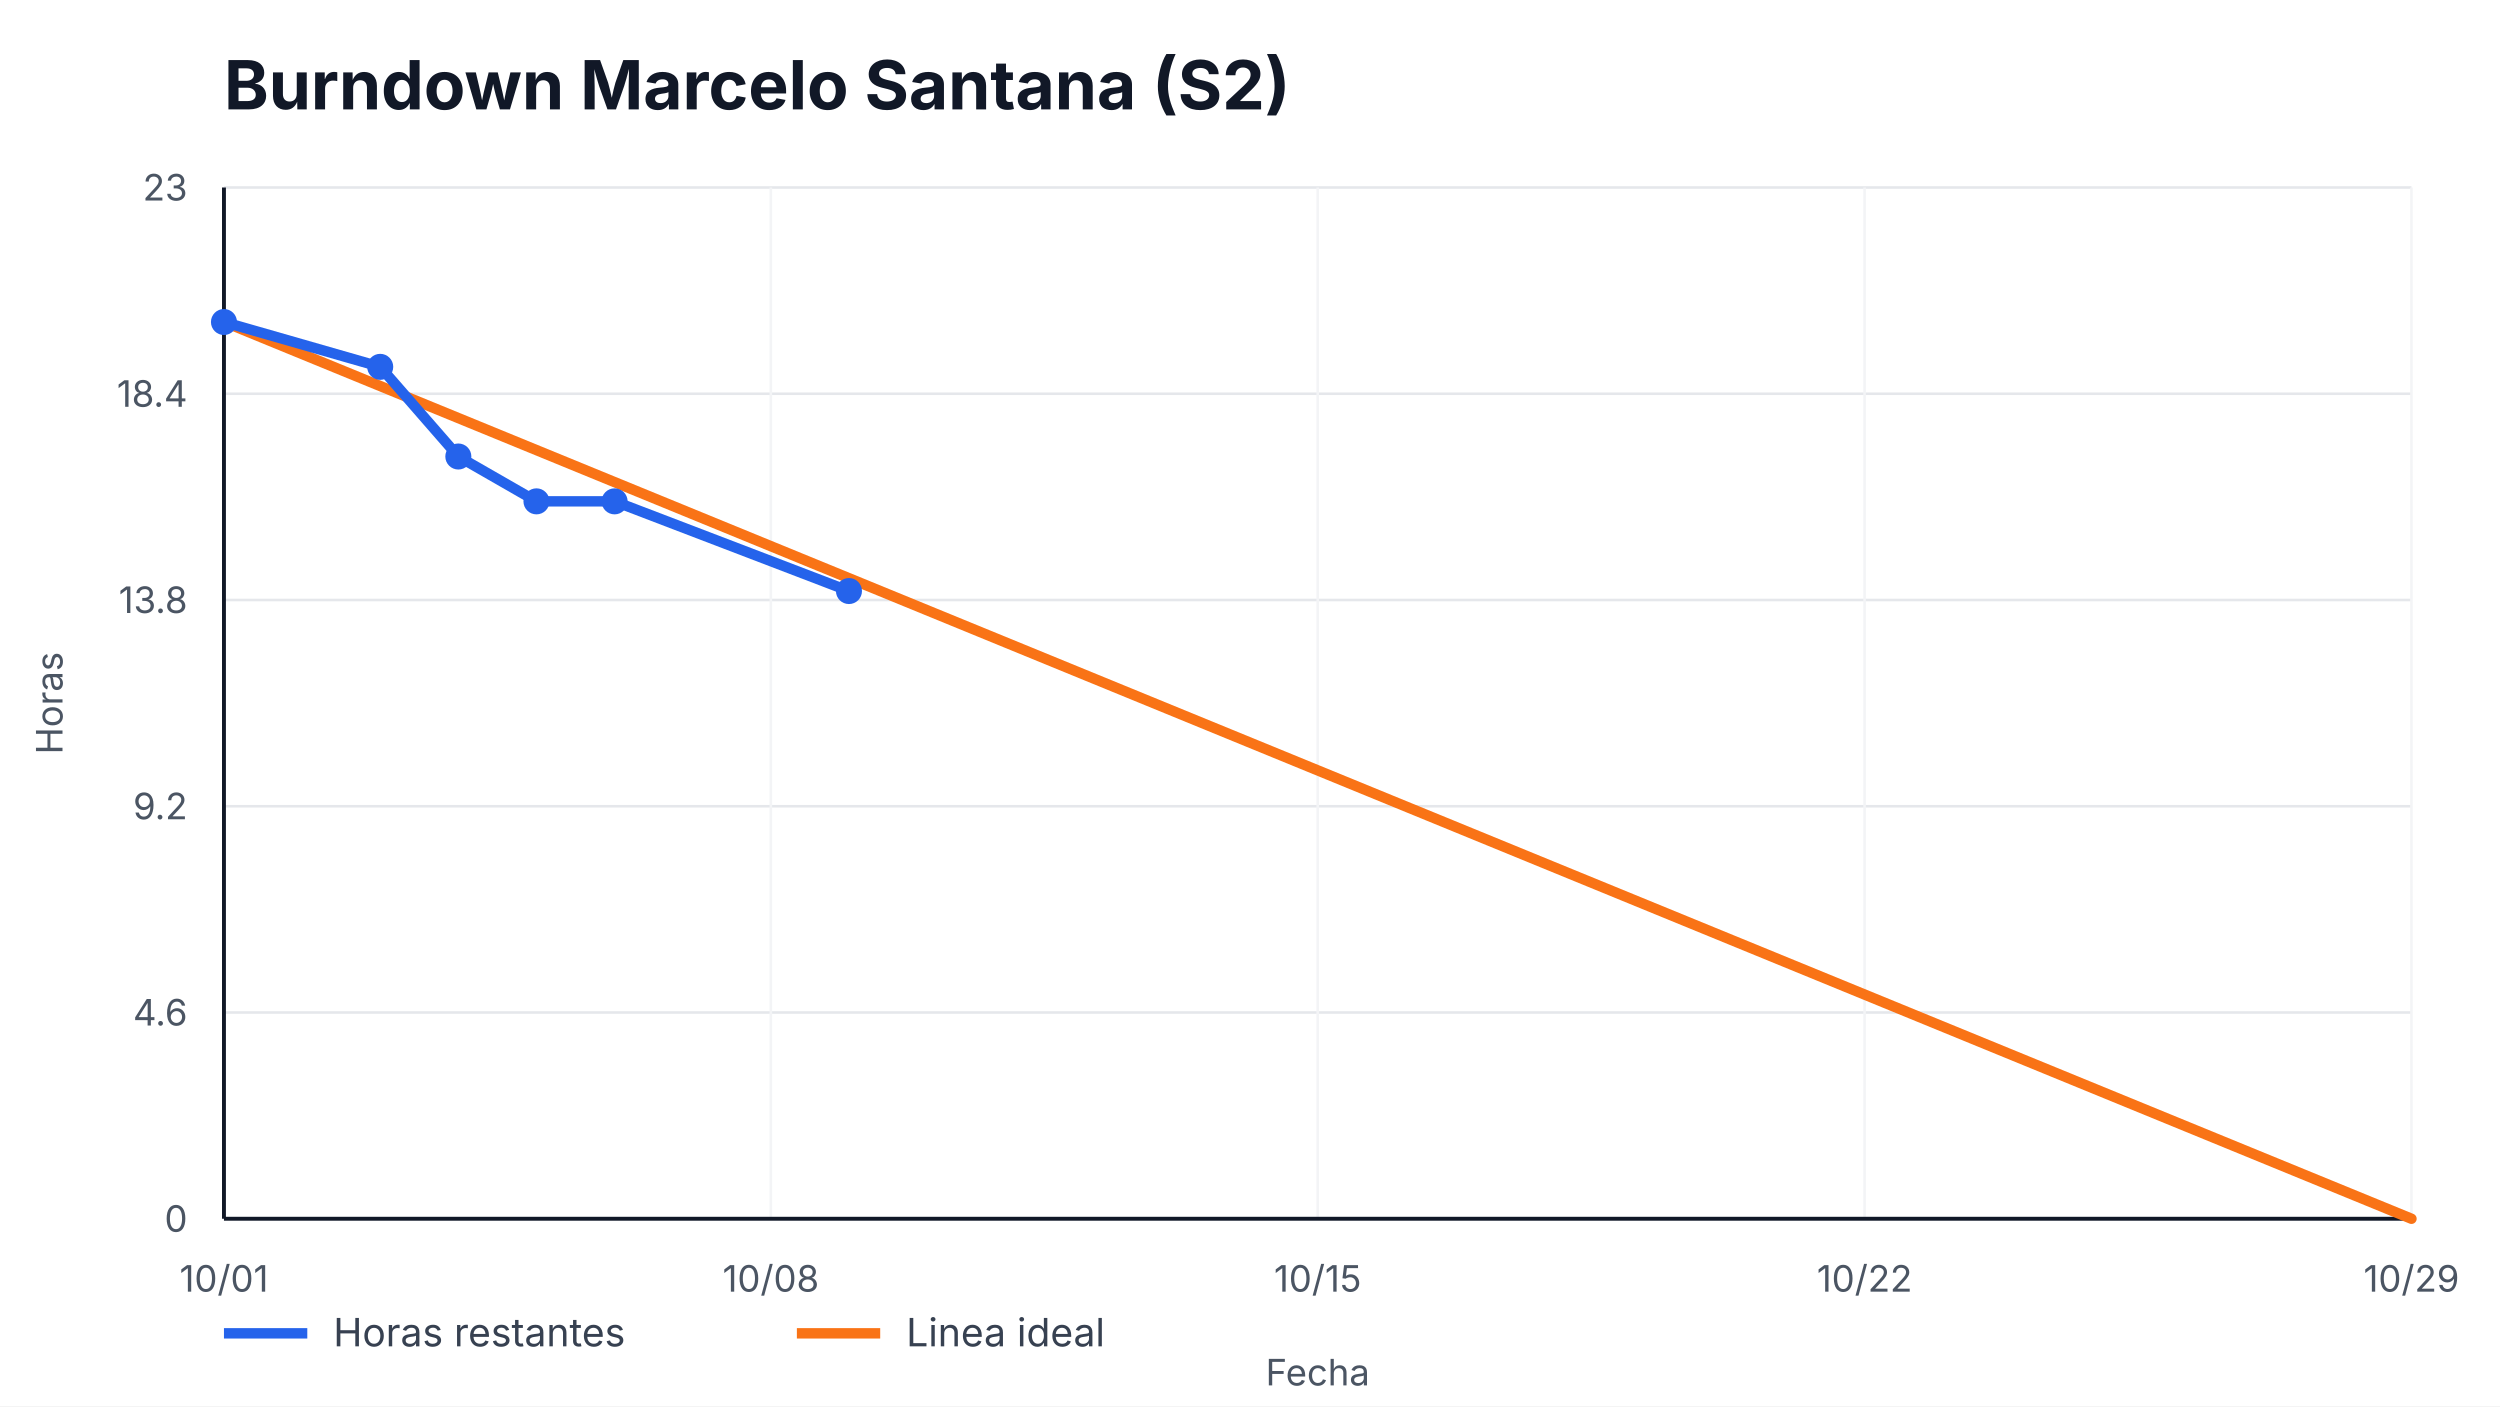
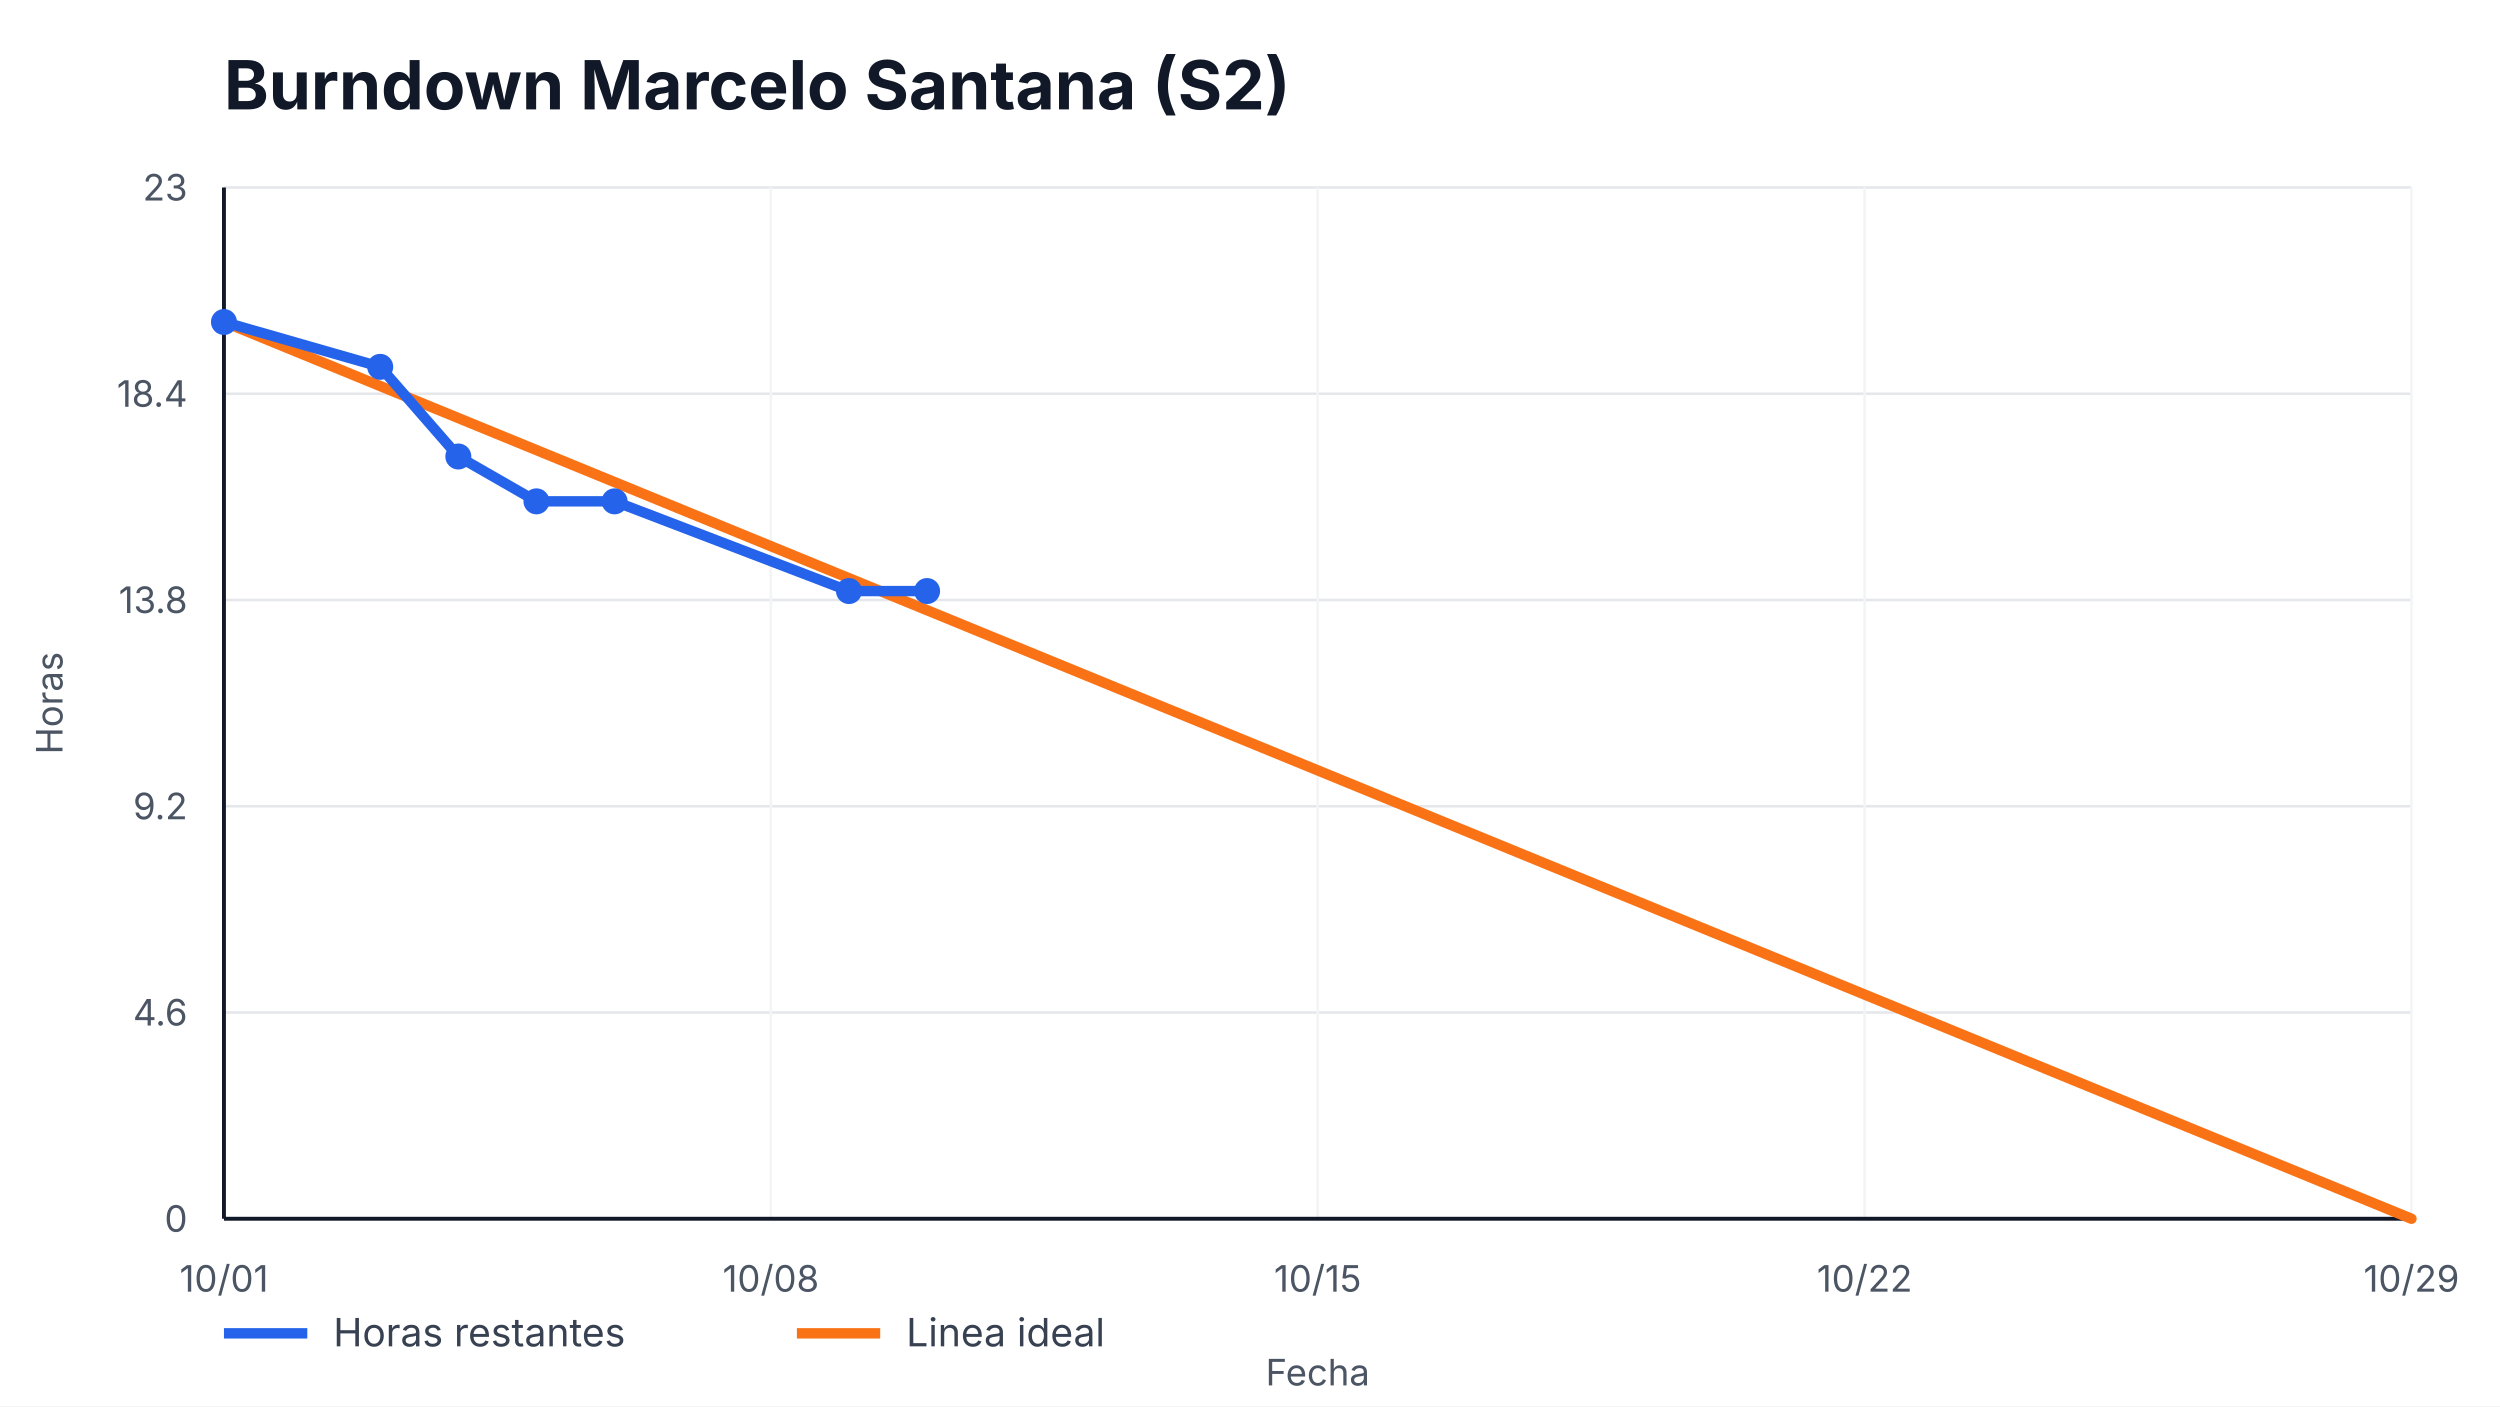
<svg xmlns="http://www.w3.org/2000/svg" width="960" height="540" viewBox="0 0 960 540" role="img" aria-label="Burndown Marcelo Santana (S2)">
  <style>
    text { font-family: -apple-system, BlinkMacSystemFont, "Segoe UI", sans-serif; fill: #111827; }
    .title { font-size: 26px; font-weight: 700; }
    .axis { font-size: 14px; fill: #4b5563; }
    .legend { font-size: 15px; fill: #374151; }
    .overrun { font-size: 14px; font-weight: 700; fill: #b91c1c; }
  </style>
  <rect width="100%" height="100%" fill="#ffffff" />
  <text x="86" y="42" class="title">Burndown Marcelo Santana (S2)</text>
  <g>
    <line x1="86" y1="468.00" x2="926" y2="468.00" stroke="#e5e7eb" />
    <line x1="86" y1="388.80" x2="926" y2="388.80" stroke="#e5e7eb" />
    <line x1="86" y1="309.60" x2="926" y2="309.60" stroke="#e5e7eb" />
    <line x1="86" y1="230.40" x2="926" y2="230.40" stroke="#e5e7eb" />
    <line x1="86" y1="151.20" x2="926" y2="151.20" stroke="#e5e7eb" />
    <line x1="86" y1="72.00" x2="926" y2="72.00" stroke="#e5e7eb" />
  </g>
  <g>
    <line x1="86.00" y1="72" x2="86.00" y2="468" stroke="#f3f4f6" />
    <text x="86.00" y="496" text-anchor="middle" class="axis">10/01</text>
    <line x1="296.00" y1="72" x2="296.00" y2="468" stroke="#f3f4f6" />
    <text x="296.00" y="496" text-anchor="middle" class="axis">10/08</text>
    <line x1="506.00" y1="72" x2="506.00" y2="468" stroke="#f3f4f6" />
    <text x="506.00" y="496" text-anchor="middle" class="axis">10/15</text>
    <line x1="716.00" y1="72" x2="716.00" y2="468" stroke="#f3f4f6" />
    <text x="716.00" y="496" text-anchor="middle" class="axis">10/22</text>
    <line x1="926.00" y1="72" x2="926.00" y2="468" stroke="#f3f4f6" />
    <text x="926.00" y="496" text-anchor="middle" class="axis">10/29</text>
  </g>
  <line x1="86" y1="468" x2="926" y2="468" stroke="#111827" stroke-width="1.5" />
  <line x1="86" y1="72" x2="86" y2="468" stroke="#111827" stroke-width="1.5" />
  <g>
    <text x="72" y="473.00" text-anchor="end" class="axis">0</text>
    <text x="72" y="393.80" text-anchor="end" class="axis">4.6</text>
    <text x="72" y="314.60" text-anchor="end" class="axis">9.2</text>
    <text x="72" y="235.40" text-anchor="end" class="axis">13.8</text>
    <text x="72" y="156.20" text-anchor="end" class="axis">18.4</text>
    <text x="72" y="77.00" text-anchor="end" class="axis">23</text>
  </g>
  <polyline points="86.00,123.65 926.00,468.00" fill="none" stroke="#f97316" stroke-width="4" stroke-linecap="round" />
-   <polyline points="86.00,123.65 146.00,140.87 176.00,175.30 206.00,192.52 236.00,192.52 326.00,226.96" fill="none" stroke="#2563eb" stroke-width="4" stroke-linecap="round" stroke-linejoin="round" />
+   <polyline points="86.00,123.65 146.00,140.87 176.00,175.30 206.00,192.52 236.00,192.52 326.00,226.96 356.00,226.96" fill="none" stroke="#2563eb" stroke-width="4" stroke-linecap="round" stroke-linejoin="round" />
  <g>
    <circle cx="86.00" cy="123.65" r="5" fill="#2563eb" />
    <circle cx="146.00" cy="140.87" r="5" fill="#2563eb" />
    <circle cx="176.00" cy="175.30" r="5" fill="#2563eb" />
    <circle cx="206.00" cy="192.52" r="5" fill="#2563eb" />
    <circle cx="236.00" cy="192.52" r="5" fill="#2563eb" />
    <circle cx="326.00" cy="226.96" r="5" fill="#2563eb" />
+     <circle cx="356.00" cy="226.96" r="5" fill="#2563eb" />
  </g>
  <line x1="86" y1="512" x2="118" y2="512" stroke="#2563eb" stroke-width="4" />
  <text x="128" y="517" class="legend">Horas restantes</text>
  <line x1="306" y1="512" x2="338" y2="512" stroke="#f97316" stroke-width="4" />
  <text x="348" y="517" class="legend">Linea ideal</text>
  <text x="506.0" y="532" text-anchor="middle" class="axis">Fecha</text>
  <text x="24" y="270.0" transform="rotate(-90 24,270.0)" text-anchor="middle" class="axis">Horas</text>
</svg>
